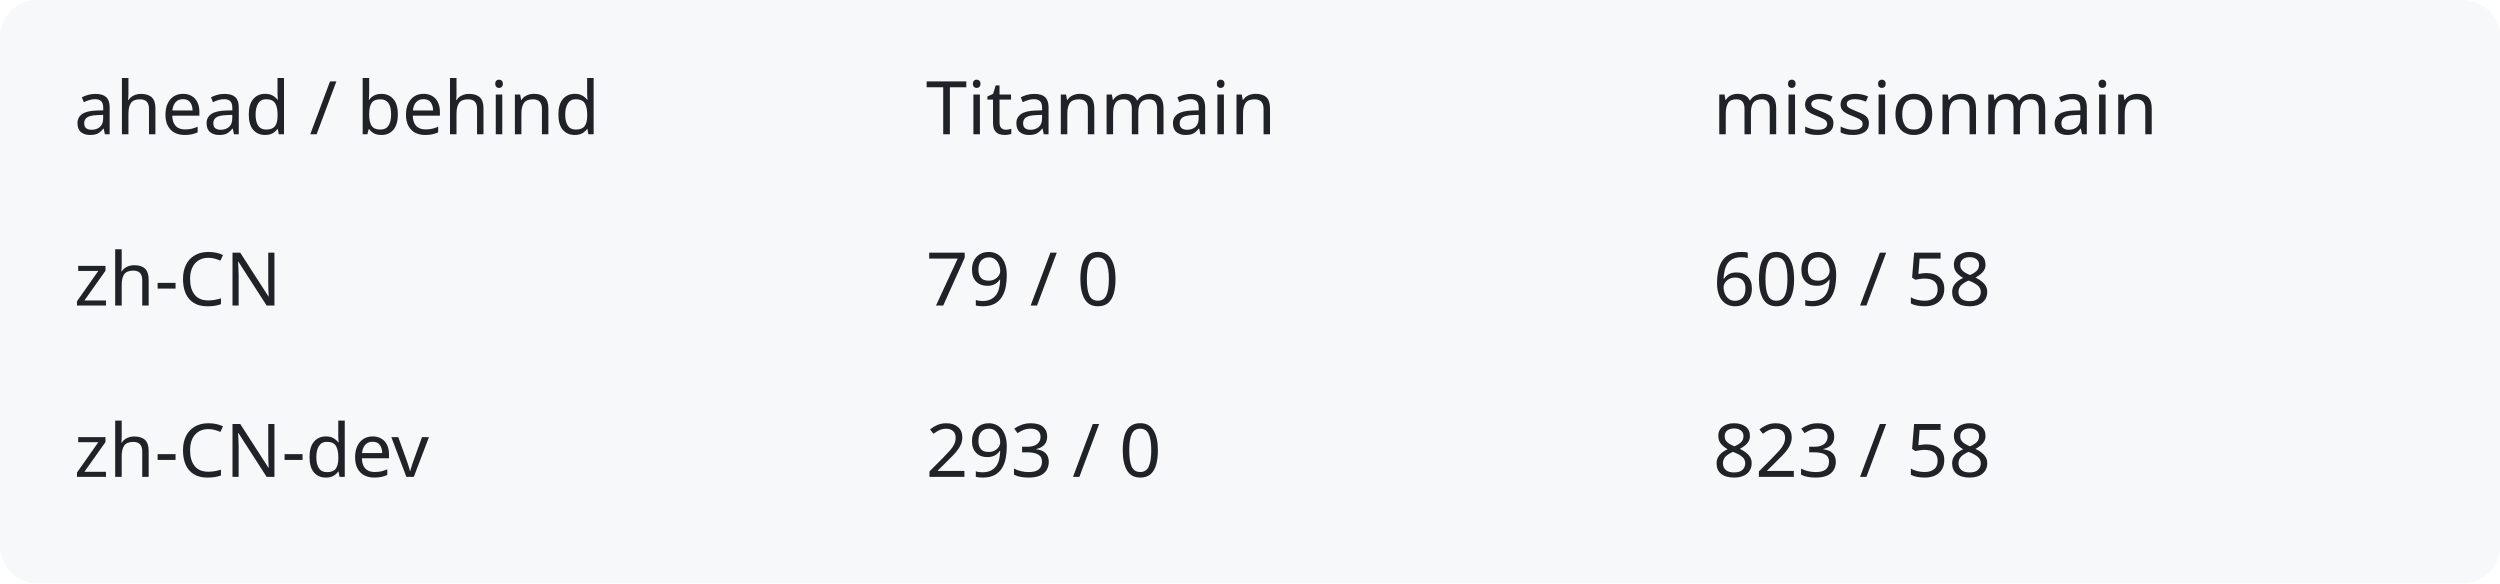
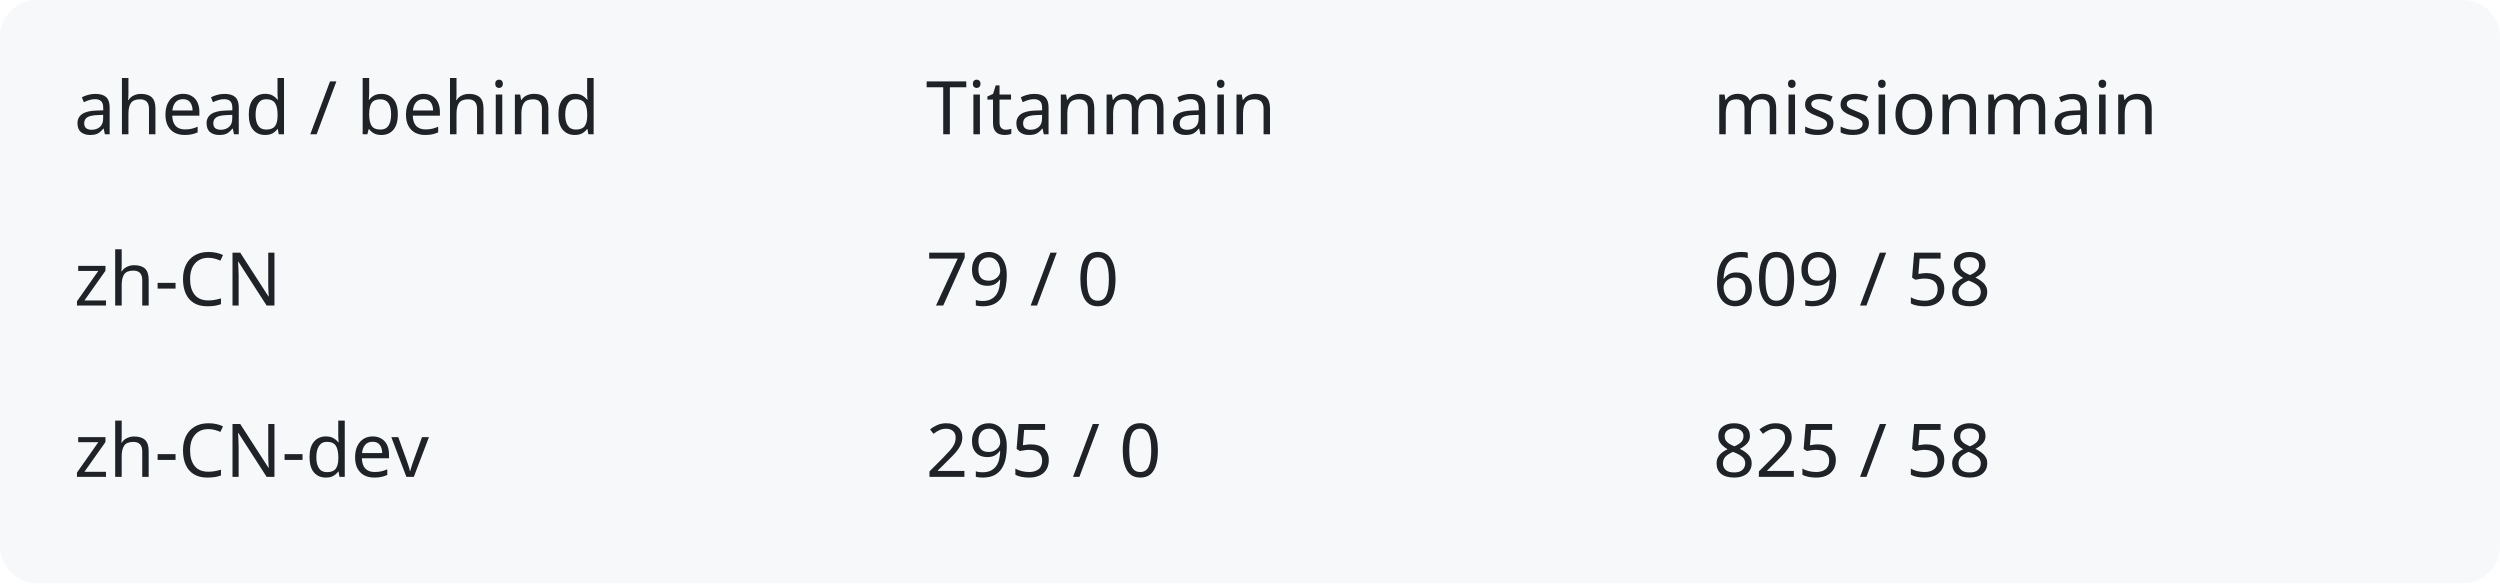
<svg xmlns="http://www.w3.org/2000/svg" width="540" height="126" viewBox="0 0 540 126" role="img" aria-labelledby="title description">
  <rect width="540" height="126" rx="8" fill="#f6f8fa" />
  <g fill="#1f2328" font-family="system-ui,sans-serif" font-size="16">
    <text x="16" y="29">ahead / behind</text>
    <text x="200" y="29">Titanmain</text>
    <text x="370" y="29">missionmain</text>
    <text x="16" y="66">zh-CN</text>
    <text x="200" y="66">79 / 0</text>
    <text x="370" y="66">609 / 58</text>
    <text x="16" y="103">zh-CN-dev</text>
-     <text x="200" y="103">293 / 0</text>
-     <text x="370" y="103">823 / 58</text>
+     <text x="200" y="103">295 / 0</text>
+     <text x="370" y="103">825 / 58</text>
  </g>
</svg>
